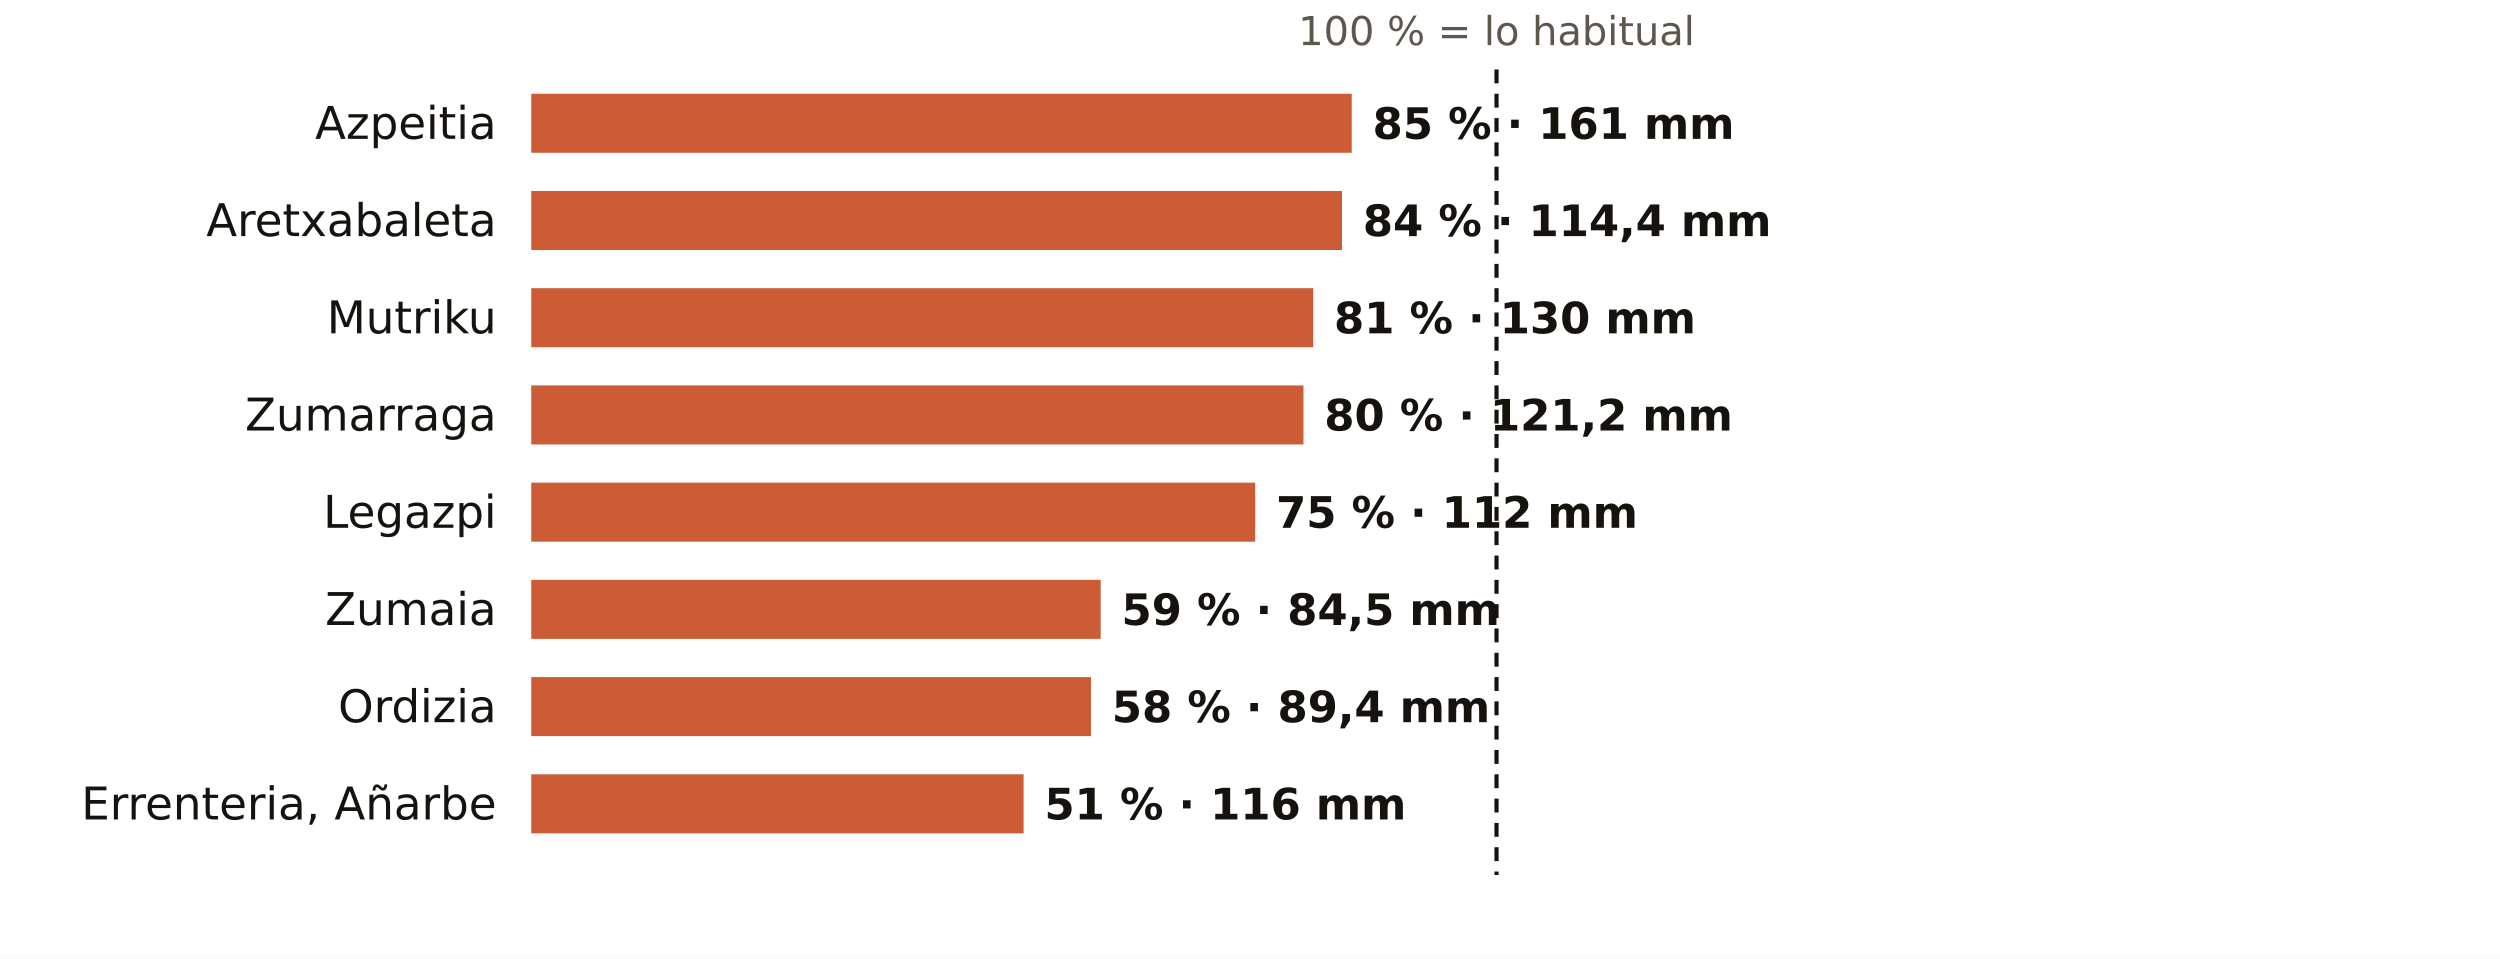
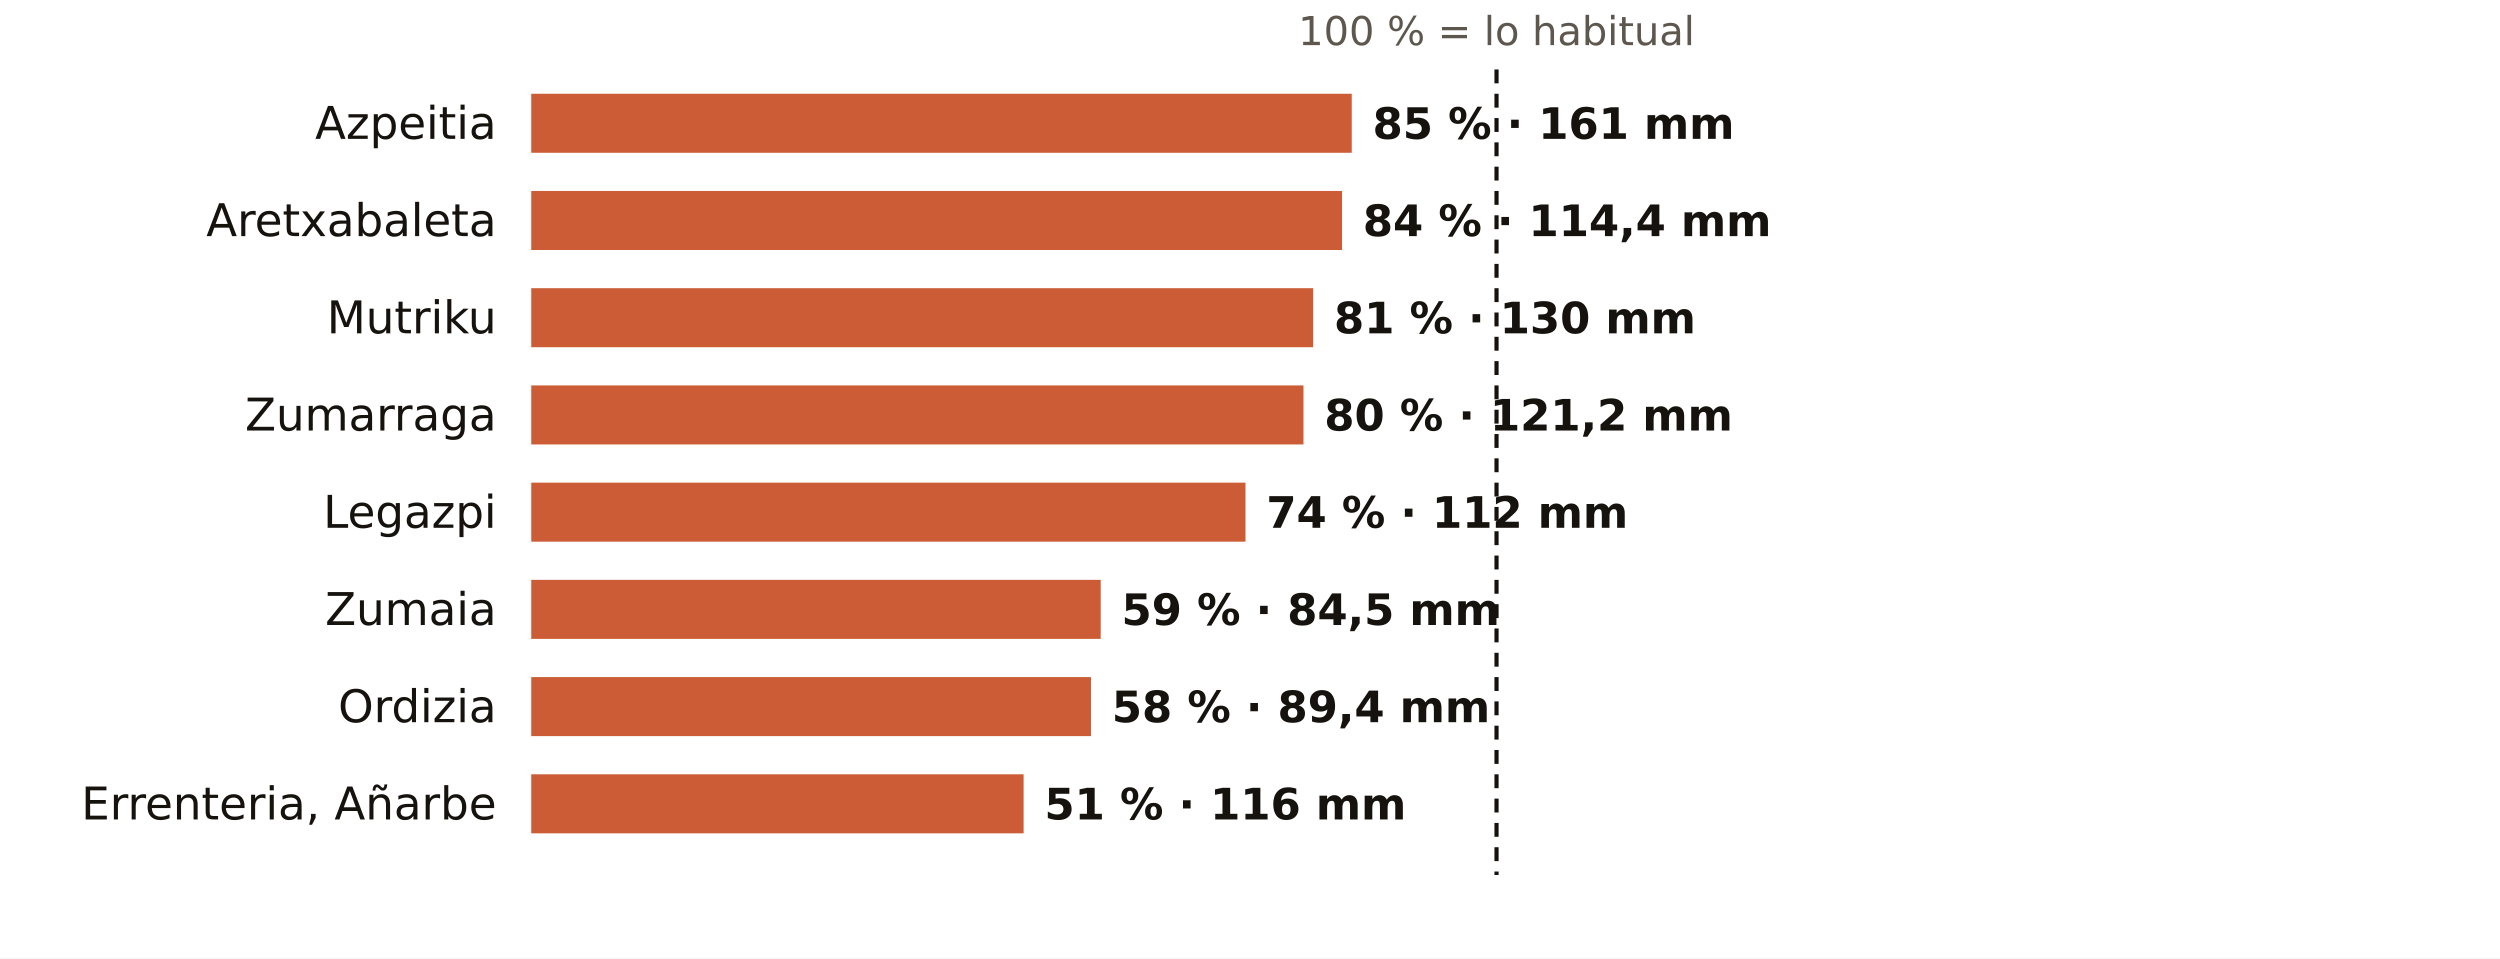
<svg xmlns="http://www.w3.org/2000/svg" viewBox="0 0 720 276" width="720" height="276" role="img" aria-label="El otoño en los pluviómetros de AEMET de Gipuzkoa: % de lo habitual">
  <rect width="720" height="276" fill="#FFFFFF" />
  <text x="431.0" y="13.0" font-size="11.5" fill="#5E574E" text-anchor="middle" font-weight="400" font-family="Public Sans, DejaVu Sans, Arial, sans-serif">100 % = lo habitual</text>
  <text x="143.0" y="40.0" font-size="13" fill="#16130F" text-anchor="end" font-weight="500" font-family="Public Sans, DejaVu Sans, Arial, sans-serif">Azpeitia</text>
  <rect x="153" y="27" width="236.3" height="17" fill="#C4461A" opacity="0.88" />
  <text x="395.3" y="40.0" font-size="12.5" fill="#16130F" text-anchor="start" font-weight="600" font-family="Public Sans, DejaVu Sans, Arial, sans-serif">85 % · 161 mm</text>
  <text x="143.0" y="68.0" font-size="13" fill="#16130F" text-anchor="end" font-weight="500" font-family="Public Sans, DejaVu Sans, Arial, sans-serif">Aretxabaleta</text>
  <rect x="153" y="55" width="233.5" height="17" fill="#C4461A" opacity="0.88" />
  <text x="392.5" y="68.0" font-size="12.5" fill="#16130F" text-anchor="start" font-weight="600" font-family="Public Sans, DejaVu Sans, Arial, sans-serif">84 % · 114,4 mm</text>
  <text x="143.0" y="96.0" font-size="13" fill="#16130F" text-anchor="end" font-weight="500" font-family="Public Sans, DejaVu Sans, Arial, sans-serif">Mutriku</text>
  <rect x="153" y="83" width="225.2" height="17" fill="#C4461A" opacity="0.88" />
  <text x="384.2" y="96.0" font-size="12.5" fill="#16130F" text-anchor="start" font-weight="600" font-family="Public Sans, DejaVu Sans, Arial, sans-serif">81 % · 130 mm</text>
  <text x="143.0" y="124.0" font-size="13" fill="#16130F" text-anchor="end" font-weight="500" font-family="Public Sans, DejaVu Sans, Arial, sans-serif">Zumarraga</text>
  <rect x="153" y="111" width="222.4" height="17" fill="#C4461A" opacity="0.88" />
  <text x="381.4" y="124.0" font-size="12.5" fill="#16130F" text-anchor="start" font-weight="600" font-family="Public Sans, DejaVu Sans, Arial, sans-serif">80 % · 121,2 mm</text>
  <text x="143.0" y="152.0" font-size="13" fill="#16130F" text-anchor="end" font-weight="500" font-family="Public Sans, DejaVu Sans, Arial, sans-serif">Legazpi</text>
-   <rect x="153" y="139" width="208.5" height="17" fill="#C4461A" opacity="0.88" />
-   <text x="367.5" y="152.0" font-size="12.5" fill="#16130F" text-anchor="start" font-weight="600" font-family="Public Sans, DejaVu Sans, Arial, sans-serif">75 % · 112 mm</text>
+   <rect x="153" y="139" width="205.7" height="17" fill="#C4461A" opacity="0.88" />
+   <text x="364.7" y="152.0" font-size="12.5" fill="#16130F" text-anchor="start" font-weight="600" font-family="Public Sans, DejaVu Sans, Arial, sans-serif">74 % · 112 mm</text>
  <text x="143.0" y="180.0" font-size="13" fill="#16130F" text-anchor="end" font-weight="500" font-family="Public Sans, DejaVu Sans, Arial, sans-serif">Zumaia</text>
  <rect x="153" y="167" width="164.0" height="17" fill="#C4461A" opacity="0.88" />
  <text x="323.0" y="180.0" font-size="12.5" fill="#16130F" text-anchor="start" font-weight="600" font-family="Public Sans, DejaVu Sans, Arial, sans-serif">59 % · 84,5 mm</text>
  <text x="143.0" y="208.0" font-size="13" fill="#16130F" text-anchor="end" font-weight="500" font-family="Public Sans, DejaVu Sans, Arial, sans-serif">Ordizia</text>
  <rect x="153" y="195" width="161.2" height="17" fill="#C4461A" opacity="0.88" />
  <text x="320.2" y="208.0" font-size="12.5" fill="#16130F" text-anchor="start" font-weight="600" font-family="Public Sans, DejaVu Sans, Arial, sans-serif">58 % · 89,4 mm</text>
  <text x="143.0" y="236.0" font-size="13" fill="#16130F" text-anchor="end" font-weight="500" font-family="Public Sans, DejaVu Sans, Arial, sans-serif">Errenteria, Añarbe</text>
  <rect x="153" y="223" width="141.8" height="17" fill="#C4461A" opacity="0.88" />
  <text x="300.8" y="236.0" font-size="12.5" fill="#16130F" text-anchor="start" font-weight="600" font-family="Public Sans, DejaVu Sans, Arial, sans-serif">51 % · 116 mm</text>
  <line x1="431.0" x2="431.0" y1="20" y2="252" stroke="#16130F" stroke-width="1.2" stroke-dasharray="4 3" />
</svg>
